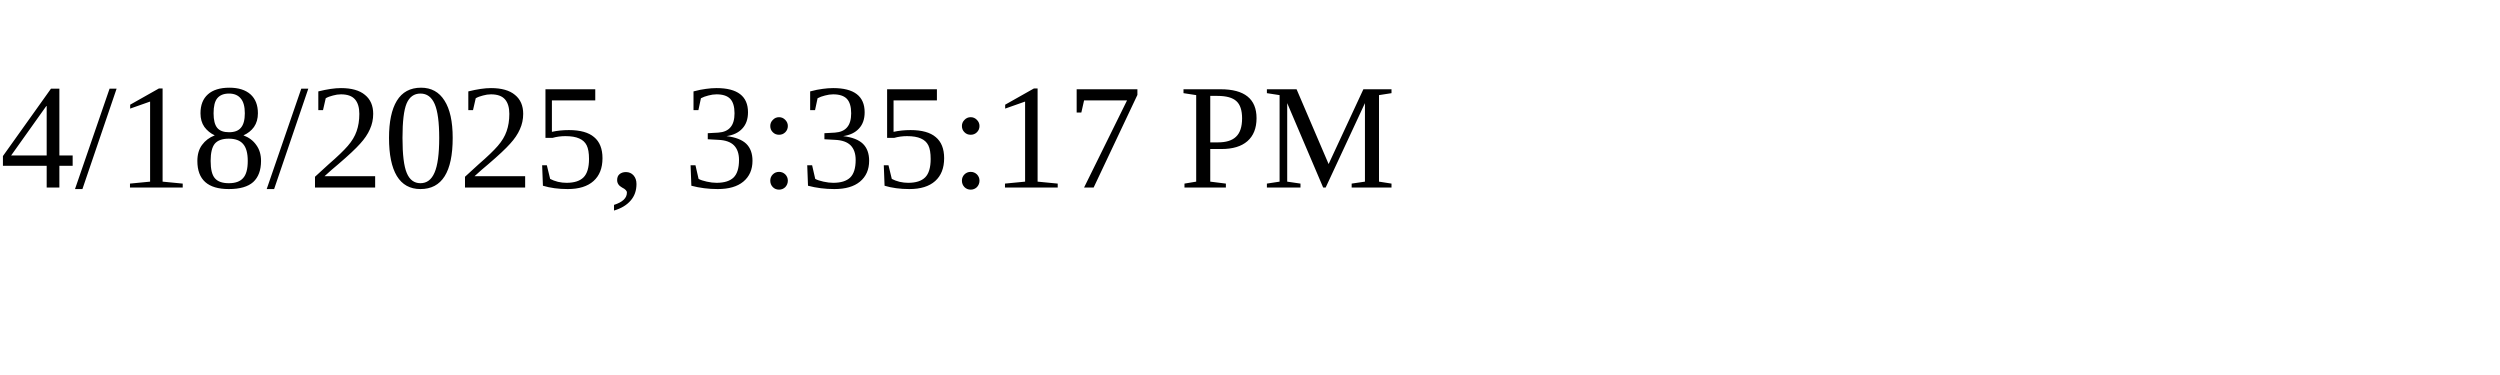
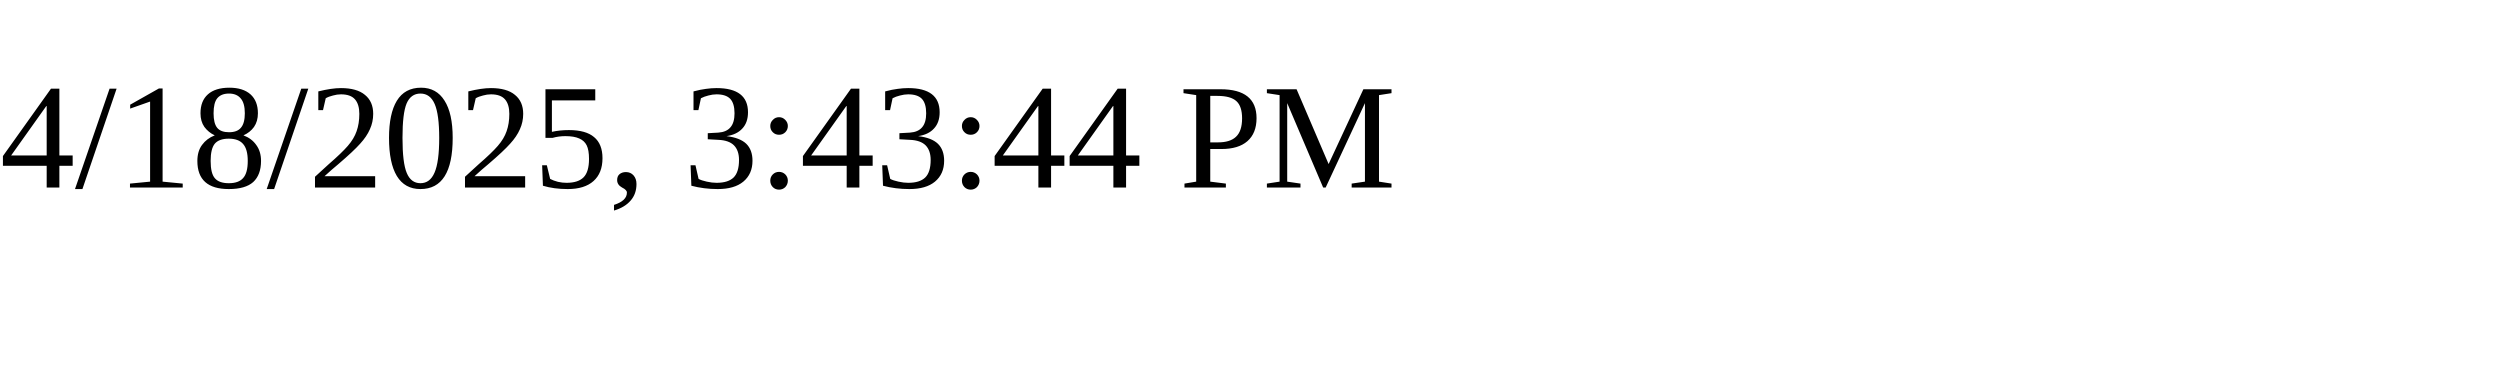
<svg xmlns="http://www.w3.org/2000/svg" height="30" width="200">
-   <text x="0" y="15">4/18/2025, 3:35:17 PM</text>
+   <text x="0" y="15">4/18/2025, 3:43:44 PM</text>
</svg>
